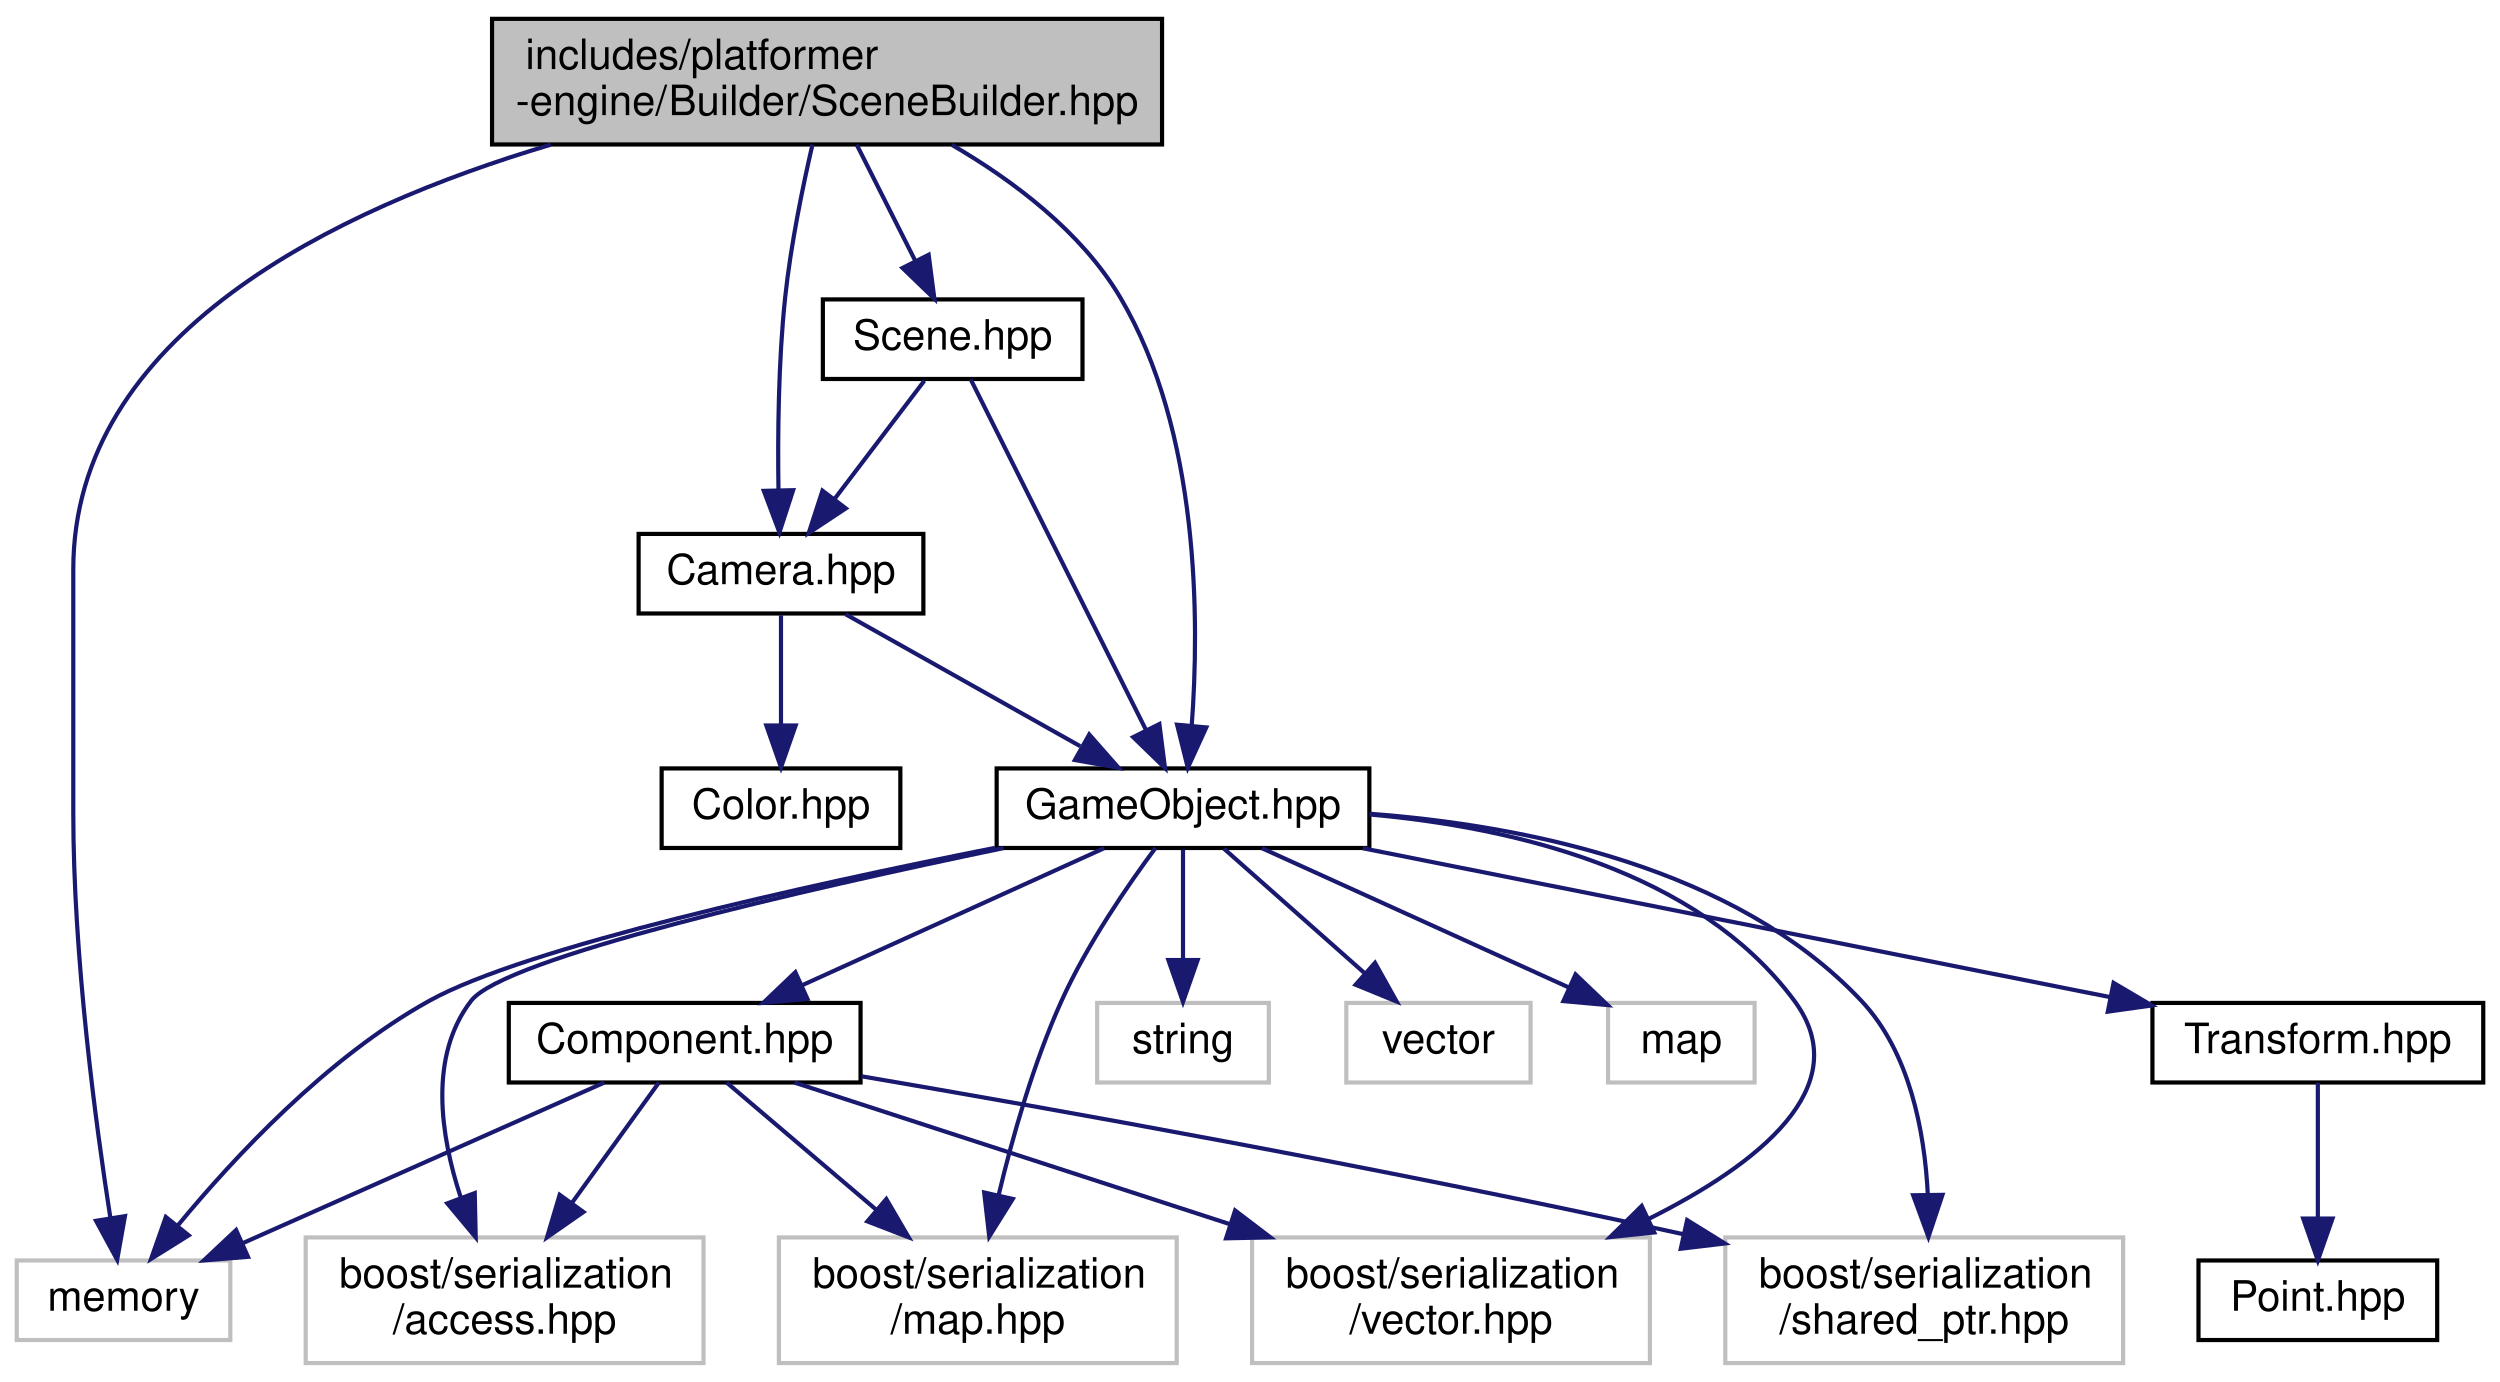
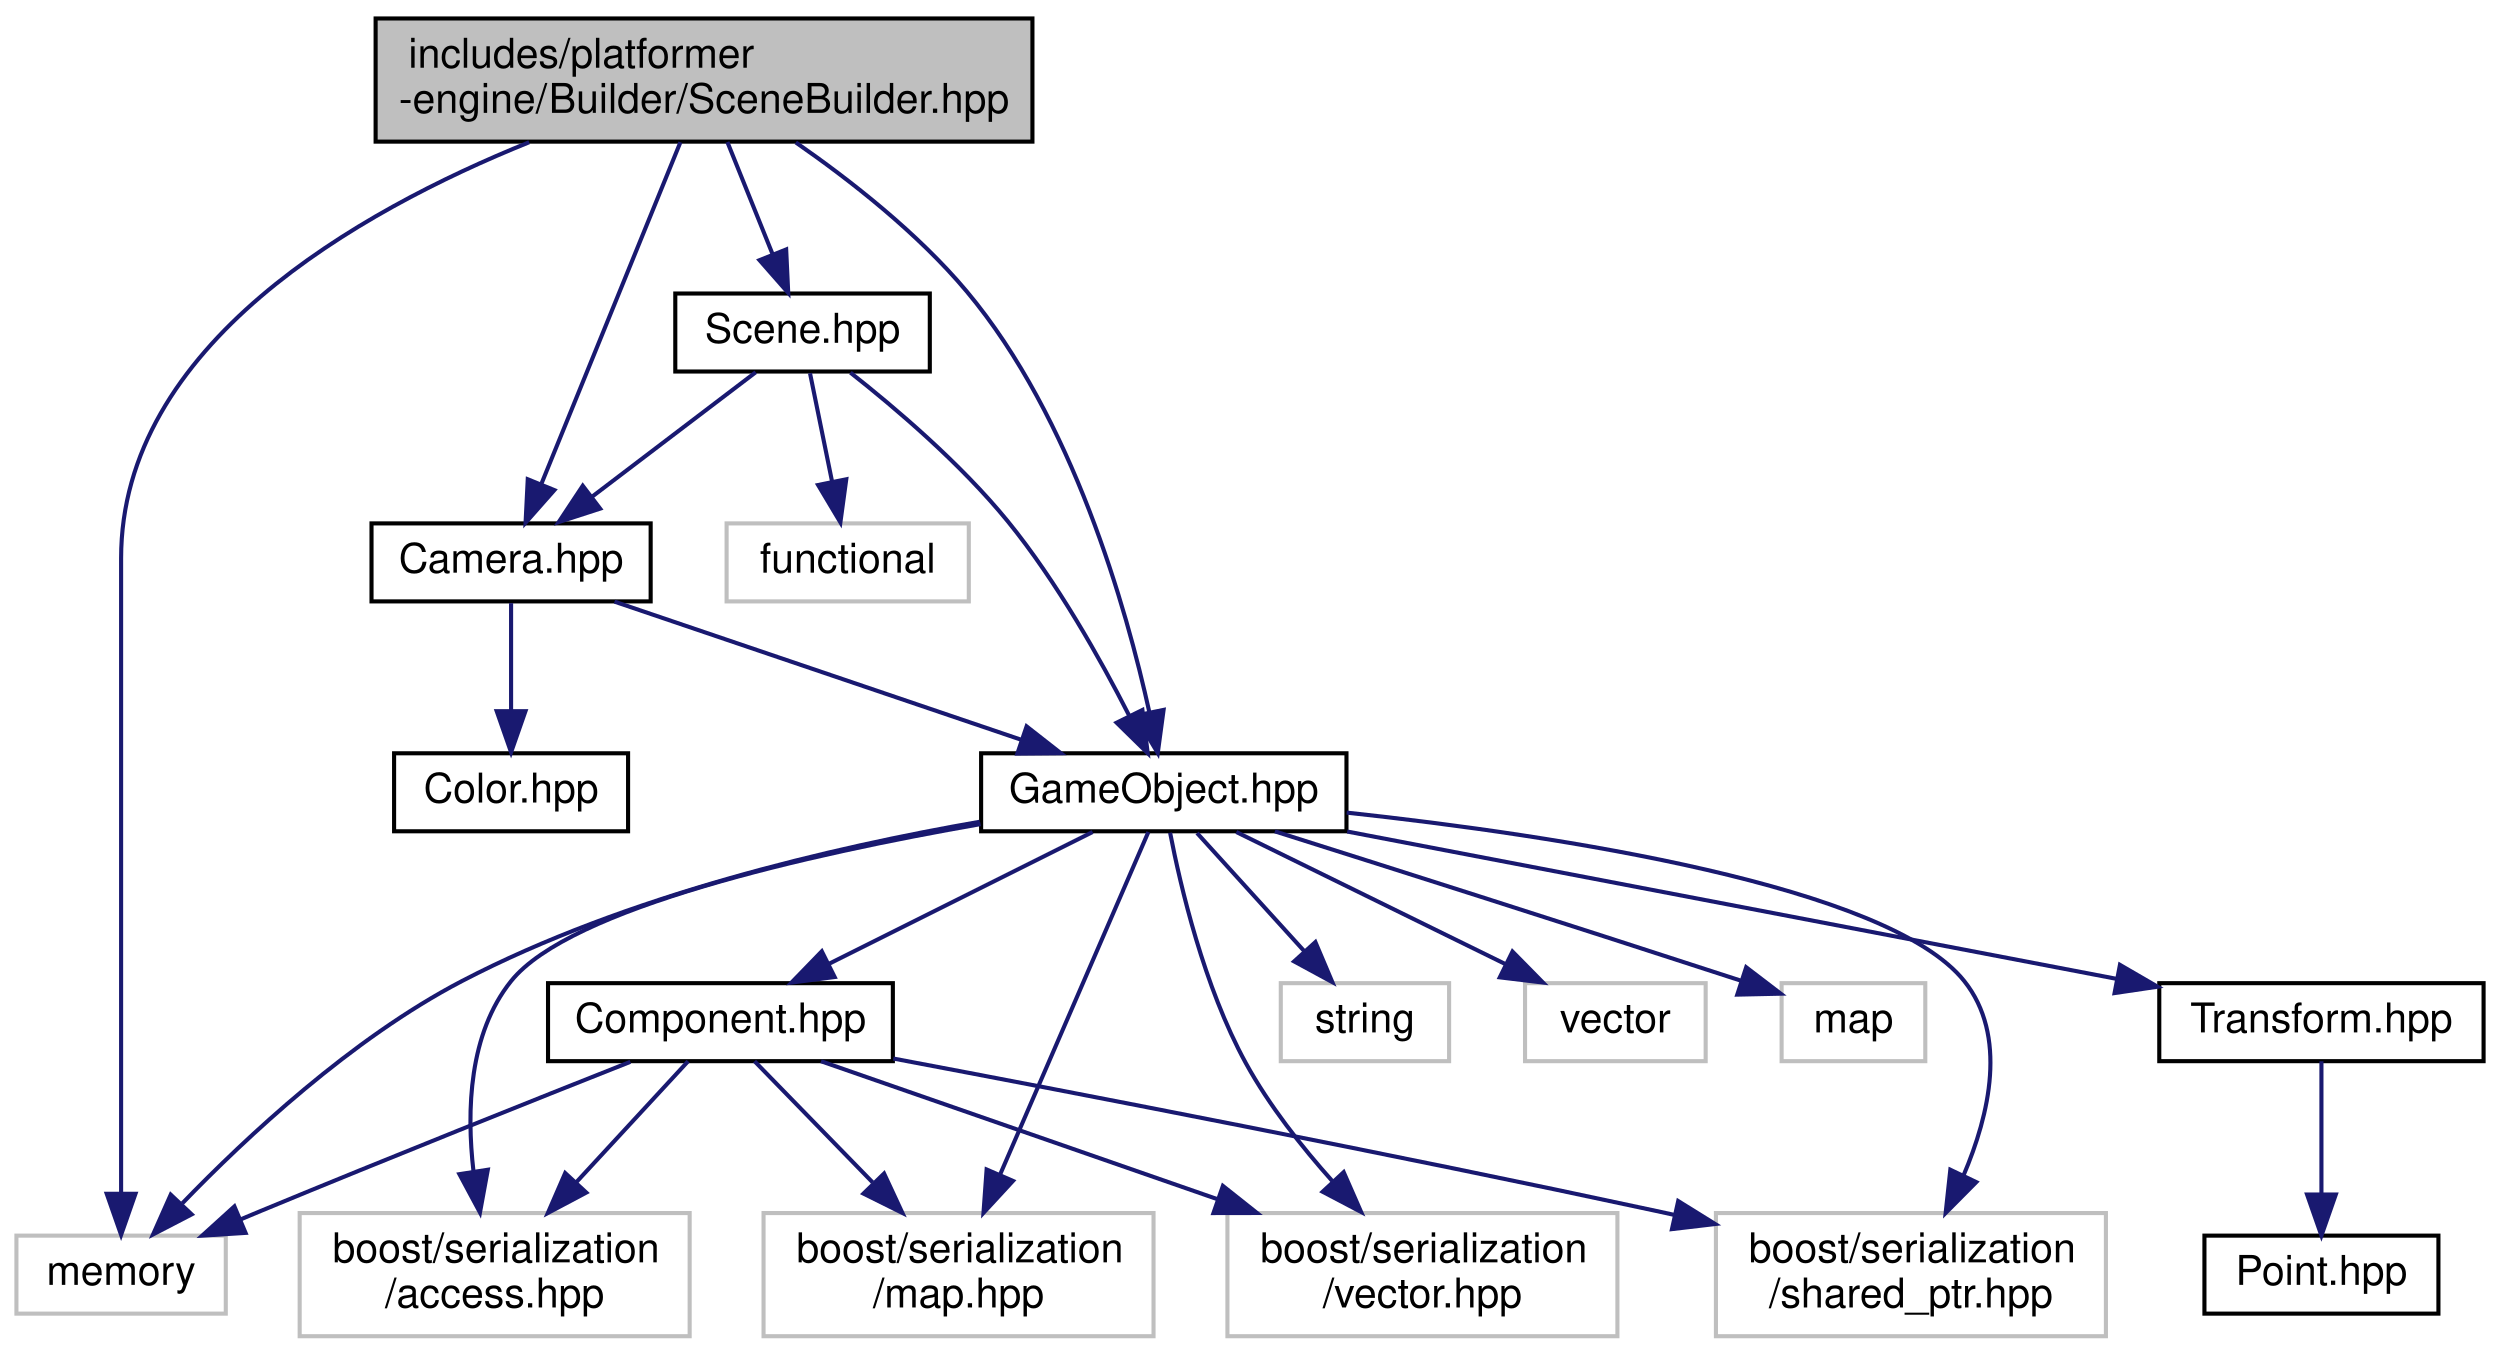
- <svg xmlns="http://www.w3.org/2000/svg" xmlns:xlink="http://www.w3.org/1999/xlink" width="597pt" height="330pt" viewBox="0.00 0.00 597.00 330.00">
+ <svg xmlns="http://www.w3.org/2000/svg" xmlns:xlink="http://www.w3.org/1999/xlink" width="609pt" height="330pt" viewBox="0.00 0.00 609.00 330.00">
  <g id="graph0" class="graph" transform="scale(1 1) rotate(0) translate(4 326)">
    <g id="node1" class="node">
      <g id="a_node1">
        <a xlink:title=" ">
-           <polygon fill="#bfbfbf" stroke="black" points="113.5,-291.5 113.5,-321.5 273.5,-321.5 273.5,-291.5 113.5,-291.5" />
-           <text text-anchor="start" x="121.5" y="-309.5" font-family="Helvetica,sans-Serif" font-size="10.00">includes/platformer</text>
-           <text text-anchor="middle" x="193.5" y="-298.5" font-family="Helvetica,sans-Serif" font-size="10.00">-engine/Builder/SceneBuilder.hpp</text>
+           <polygon fill="#bfbfbf" stroke="black" points="87.5,-291.5 87.5,-321.5 247.5,-321.5 247.5,-291.5 87.5,-291.5" />
+           <text text-anchor="start" x="95.5" y="-309.5" font-family="Helvetica,sans-Serif" font-size="10.00">includes/platformer</text>
+           <text text-anchor="middle" x="167.5" y="-298.5" font-family="Helvetica,sans-Serif" font-size="10.00">-engine/Builder/SceneBuilder.hpp</text>
        </a>
      </g>
    </g>
    <g id="node2" class="node">
      <g id="a_node2">
        <a xlink:title=" ">
          <polygon fill="none" stroke="#bfbfbf" points="0,-6 0,-25 51,-25 51,-6 0,-6" />
          <text text-anchor="middle" x="25.5" y="-13" font-family="Helvetica,sans-Serif" font-size="10.00">memory</text>
        </a>
      </g>
    </g>
    <g id="edge1" class="edge">
-       <path fill="none" stroke="midnightblue" d="M127.5,-291.44C76.12,-276.18 13.5,-246.07 13.5,-190 13.5,-190 13.5,-190 13.5,-132 13.5,-97.68 18.81,-57.93 22.36,-35.15" />
-       <polygon fill="midnightblue" stroke="midnightblue" points="25.84,-35.59 23.98,-25.16 18.93,-34.47 25.84,-35.59" />
+       <path fill="none" stroke="midnightblue" d="M124.9,-291.35C83.07,-274.46 25.5,-241.8 25.5,-190 25.5,-190 25.5,-190 25.5,-132 25.5,-97.86 25.5,-58.05 25.5,-35.21" />
+       <polygon fill="midnightblue" stroke="midnightblue" points="29,-35.19 25.5,-25.19 22,-35.19 29,-35.19" />
    </g>
    <g id="node3" class="node">
      <g id="a_node3">
        <a xlink:href="GameObject_8hpp.html" target="_top" xlink:title=" ">
-           <polygon fill="none" stroke="black" points="234,-123.5 234,-142.5 323,-142.5 323,-123.5 234,-123.5" />
-           <text text-anchor="middle" x="278.5" y="-130.5" font-family="Helvetica,sans-Serif" font-size="10.00">GameObject.hpp</text>
+           <polygon fill="none" stroke="black" points="235,-123.5 235,-142.5 324,-142.5 324,-123.5 235,-123.5" />
+           <text text-anchor="middle" x="279.5" y="-130.5" font-family="Helvetica,sans-Serif" font-size="10.00">GameObject.hpp</text>
        </a>
      </g>
    </g>
    <g id="edge2" class="edge">
-       <path fill="none" stroke="midnightblue" d="M223.3,-291.41C237.85,-282.94 254.19,-270.73 263.5,-255 282.49,-222.94 282.45,-177.75 280.58,-152.66" />
-       <polygon fill="midnightblue" stroke="midnightblue" points="284.06,-152.29 279.65,-142.66 277.09,-152.94 284.06,-152.29" />
+       <path fill="none" stroke="midnightblue" d="M189.86,-291.3C203.11,-282.1 219.59,-269.21 231.5,-255 257.29,-224.21 270.4,-177.86 276.01,-152.39" />
+       <polygon fill="midnightblue" stroke="midnightblue" points="279.45,-153.07 278.03,-142.57 272.59,-151.67 279.45,-153.07" />
    </g>
    <g id="node14" class="node">
      <g id="a_node14">
        <a xlink:href="Camera_8hpp.html" target="_top" xlink:title=" ">
-           <polygon fill="none" stroke="black" points="148.5,-179.5 148.5,-198.5 216.5,-198.5 216.5,-179.5 148.5,-179.5" />
-           <text text-anchor="middle" x="182.5" y="-186.5" font-family="Helvetica,sans-Serif" font-size="10.00">Camera.hpp</text>
+           <polygon fill="none" stroke="black" points="86.5,-179.5 86.5,-198.5 154.5,-198.5 154.5,-179.5 86.5,-179.5" />
+           <text text-anchor="middle" x="120.5" y="-186.5" font-family="Helvetica,sans-Serif" font-size="10.00">Camera.hpp</text>
        </a>
      </g>
    </g>
    <g id="edge19" class="edge">
-       <path fill="none" stroke="midnightblue" d="M190.01,-291.45C187.68,-281.38 184.82,-267.44 183.5,-255 181.86,-239.55 181.7,-221.92 181.9,-208.92" />
-       <polygon fill="midnightblue" stroke="midnightblue" points="185.4,-208.94 182.13,-198.86 178.4,-208.78 185.4,-208.94" />
+       <path fill="none" stroke="midnightblue" d="M161.74,-291.34C153.19,-270.34 137.17,-230.96 127.81,-207.96" />
+       <polygon fill="midnightblue" stroke="midnightblue" points="131.04,-206.61 124.03,-198.67 124.56,-209.25 131.04,-206.61" />
    </g>
    <g id="node16" class="node">
      <g id="a_node16">
        <a xlink:href="Scene_8hpp.html" target="_top" xlink:title=" ">
-           <polygon fill="none" stroke="black" points="192.5,-235.5 192.5,-254.5 254.5,-254.5 254.5,-235.5 192.5,-235.5" />
-           <text text-anchor="middle" x="223.5" y="-242.5" font-family="Helvetica,sans-Serif" font-size="10.00">Scene.hpp</text>
+           <polygon fill="none" stroke="black" points="160.5,-235.5 160.5,-254.5 222.5,-254.5 222.5,-235.5 160.5,-235.5" />
+           <text text-anchor="middle" x="191.5" y="-242.5" font-family="Helvetica,sans-Serif" font-size="10.00">Scene.hpp</text>
        </a>
      </g>
    </g>
    <g id="edge22" class="edge">
-       <path fill="none" stroke="midnightblue" d="M200.61,-291.4C204.79,-283.11 210.11,-272.55 214.57,-263.71" />
-       <polygon fill="midnightblue" stroke="midnightblue" points="217.76,-265.16 219.13,-254.66 211.51,-262.01 217.76,-265.16" />
+       <path fill="none" stroke="midnightblue" d="M173.19,-291.4C176.5,-283.2 180.7,-272.78 184.24,-263.99" />
+       <polygon fill="midnightblue" stroke="midnightblue" points="187.51,-265.24 188.01,-254.66 181.02,-262.62 187.51,-265.24" />
    </g>
    <g id="edge13" class="edge">
-       <path fill="none" stroke="midnightblue" d="M233.58,-123.54C188.15,-114.5 121.46,-99.74 98.5,-87 74.06,-73.44 51.88,-49.62 38.54,-33.46" />
-       <polygon fill="midnightblue" stroke="midnightblue" points="41.06,-31 32.08,-25.38 35.6,-35.38 41.06,-31" />
+       <path fill="none" stroke="midnightblue" d="M234.66,-125.82C198.96,-119.61 148.51,-107.87 108.5,-87 81.66,-73 55.93,-48.94 40.42,-32.88" />
+       <polygon fill="midnightblue" stroke="midnightblue" points="42.69,-30.18 33.29,-25.3 37.59,-34.98 42.69,-30.18" />
    </g>
    <g id="node4" class="node">
      <g id="a_node4">
        <a xlink:href="Component_8hpp.html" target="_top" xlink:title=" ">
-           <polygon fill="none" stroke="black" points="117.5,-67.5 117.5,-86.5 201.5,-86.5 201.5,-67.5 117.5,-67.5" />
-           <text text-anchor="middle" x="159.5" y="-74.5" font-family="Helvetica,sans-Serif" font-size="10.00">Component.hpp</text>
+           <polygon fill="none" stroke="black" points="129.5,-67.5 129.5,-86.5 213.5,-86.5 213.5,-67.5 129.5,-67.5" />
+           <text text-anchor="middle" x="171.5" y="-74.5" font-family="Helvetica,sans-Serif" font-size="10.00">Component.hpp</text>
        </a>
      </g>
    </g>
    <g id="edge3" class="edge">
-       <path fill="none" stroke="midnightblue" d="M259.64,-123.44C240.23,-114.64 209.77,-100.81 187.54,-90.72" />
-       <polygon fill="midnightblue" stroke="midnightblue" points="188.82,-87.46 178.27,-86.52 185.93,-93.84 188.82,-87.46" />
+       <path fill="none" stroke="midnightblue" d="M262.15,-123.32C244.83,-114.66 217.98,-101.24 198,-91.25" />
+       <polygon fill="midnightblue" stroke="midnightblue" points="199.32,-88 188.81,-86.65 196.19,-94.26 199.32,-88" />
    </g>
    <g id="node5" class="node">
      <g id="a_node5">
        <a xlink:title=" ">
          <polygon fill="none" stroke="#bfbfbf" points="69,-0.5 69,-30.5 164,-30.5 164,-0.5 69,-0.5" />
          <text text-anchor="start" x="77" y="-18.5" font-family="Helvetica,sans-Serif" font-size="10.00">boost/serialization</text>
          <text text-anchor="middle" x="116.5" y="-7.5" font-family="Helvetica,sans-Serif" font-size="10.00">/access.hpp</text>
        </a>
      </g>
    </g>
    <g id="edge15" class="edge">
-       <path fill="none" stroke="midnightblue" d="M235.67,-123.48C187.93,-113.56 116.37,-97.22 108.5,-87 98.37,-73.83 101.13,-54.97 106.02,-40.07" />
-       <polygon fill="midnightblue" stroke="midnightblue" points="109.37,-41.1 109.6,-30.51 102.81,-38.64 109.37,-41.1" />
+       <path fill="none" stroke="midnightblue" d="M234.86,-125.25C193.01,-117.93 134.81,-104.85 120.5,-87 110.26,-74.22 109.61,-55.59 111.34,-40.68" />
+       <polygon fill="midnightblue" stroke="midnightblue" points="114.83,-41.05 112.92,-30.63 107.91,-39.97 114.83,-41.05" />
    </g>
    <g id="node6" class="node">
      <g id="a_node6">
        <a xlink:title=" ">
          <polygon fill="none" stroke="#bfbfbf" points="182,-0.5 182,-30.5 277,-30.5 277,-0.5 182,-0.5" />
          <text text-anchor="start" x="190" y="-18.5" font-family="Helvetica,sans-Serif" font-size="10.00">boost/serialization</text>
          <text text-anchor="middle" x="229.5" y="-7.5" font-family="Helvetica,sans-Serif" font-size="10.00">/map.hpp</text>
        </a>
      </g>
    </g>
    <g id="edge16" class="edge">
-       <path fill="none" stroke="midnightblue" d="M271.91,-123.48C265.42,-114.74 255.62,-100.55 249.5,-87 242.78,-72.13 237.77,-54.45 234.45,-40.52" />
-       <polygon fill="midnightblue" stroke="midnightblue" points="237.85,-39.69 232.23,-30.71 231.02,-41.23 237.85,-39.69" />
+       <path fill="none" stroke="midnightblue" d="M275.74,-123.32C268.16,-105.81 250.82,-65.75 239.66,-39.97" />
+       <polygon fill="midnightblue" stroke="midnightblue" points="242.76,-38.33 235.58,-30.55 236.34,-41.11 242.76,-38.33" />
    </g>
    <g id="node7" class="node">
      <g id="a_node7">
        <a xlink:title=" ">
          <polygon fill="none" stroke="#bfbfbf" points="295,-0.5 295,-30.5 390,-30.5 390,-0.5 295,-0.5" />
          <text text-anchor="start" x="303" y="-18.5" font-family="Helvetica,sans-Serif" font-size="10.00">boost/serialization</text>
          <text text-anchor="middle" x="342.5" y="-7.5" font-family="Helvetica,sans-Serif" font-size="10.00">/vector.hpp</text>
        </a>
      </g>
    </g>
    <g id="edge17" class="edge">
-       <path fill="none" stroke="midnightblue" d="M323.12,-131.5C356.94,-128.48 401.42,-118.26 424.5,-87 439.66,-66.46 415.59,-47.85 389.68,-34.92" />
-       <polygon fill="midnightblue" stroke="midnightblue" points="391.03,-31.69 380.5,-30.58 388.04,-38.02 391.03,-31.69" />
+       <path fill="none" stroke="midnightblue" d="M281.04,-123.14C283.54,-110.2 289.28,-85.63 299.5,-67 305.13,-56.75 313.05,-46.68 320.57,-38.27" />
+       <polygon fill="midnightblue" stroke="midnightblue" points="323.32,-40.46 327.57,-30.76 318.19,-35.69 323.32,-40.46" />
    </g>
    <g id="node8" class="node">
      <g id="a_node8">
        <a xlink:title=" ">
-           <polygon fill="none" stroke="#bfbfbf" points="408,-0.5 408,-30.5 503,-30.5 503,-0.5 408,-0.5" />
-           <text text-anchor="start" x="416" y="-18.5" font-family="Helvetica,sans-Serif" font-size="10.00">boost/serialization</text>
-           <text text-anchor="middle" x="455.5" y="-7.5" font-family="Helvetica,sans-Serif" font-size="10.00">/shared_ptr.hpp</text>
+           <polygon fill="none" stroke="#bfbfbf" points="414,-0.5 414,-30.5 509,-30.5 509,-0.5 414,-0.5" />
+           <text text-anchor="start" x="422" y="-18.5" font-family="Helvetica,sans-Serif" font-size="10.00">boost/serialization</text>
+           <text text-anchor="middle" x="461.5" y="-7.5" font-family="Helvetica,sans-Serif" font-size="10.00">/shared_ptr.hpp</text>
        </a>
      </g>
    </g>
    <g id="edge18" class="edge">
-       <path fill="none" stroke="midnightblue" d="M323.03,-131.68C359.7,-128.93 410.4,-119 440.5,-87 452.02,-74.75 455.58,-55.93 456.36,-40.82" />
-       <polygon fill="midnightblue" stroke="midnightblue" points="459.86,-40.67 456.51,-30.62 452.86,-40.57 459.86,-40.67" />
+       <path fill="none" stroke="midnightblue" d="M324.05,-128.05C375.69,-122.44 456.06,-110.18 474.5,-87 485.05,-73.74 480.7,-54.64 474.31,-39.66" />
+       <polygon fill="midnightblue" stroke="midnightblue" points="477.42,-38.04 469.96,-30.52 471.1,-41.05 477.42,-38.04" />
    </g>
    <g id="node9" class="node">
      <g id="a_node9">
        <a xlink:href="Transform_8hpp.html" target="_top" xlink:title=" ">
-           <polygon fill="none" stroke="black" points="510,-67.5 510,-86.5 589,-86.5 589,-67.5 510,-67.5" />
-           <text text-anchor="middle" x="549.5" y="-74.5" font-family="Helvetica,sans-Serif" font-size="10.00">Transform.hpp</text>
+           <polygon fill="none" stroke="black" points="522,-67.5 522,-86.5 601,-86.5 601,-67.5 522,-67.5" />
+           <text text-anchor="middle" x="561.5" y="-74.5" font-family="Helvetica,sans-Serif" font-size="10.00">Transform.hpp</text>
        </a>
      </g>
    </g>
    <g id="edge9" class="edge">
-       <path fill="none" stroke="midnightblue" d="M321.44,-123.44C369.99,-113.77 448.92,-98.04 500.01,-87.86" />
-       <polygon fill="midnightblue" stroke="midnightblue" points="500.72,-91.29 509.85,-85.9 499.35,-84.42 500.72,-91.29" />
+       <path fill="none" stroke="midnightblue" d="M324.18,-123.44C375.25,-113.66 458.6,-97.7 511.71,-87.53" />
+       <polygon fill="midnightblue" stroke="midnightblue" points="512.42,-90.96 521.58,-85.64 511.11,-84.09 512.42,-90.96" />
    </g>
    <g id="node11" class="node">
      <g id="a_node11">
        <a xlink:title=" ">
-           <polygon fill="none" stroke="#bfbfbf" points="258,-67.5 258,-86.5 299,-86.5 299,-67.5 258,-67.5" />
-           <text text-anchor="middle" x="278.5" y="-74.5" font-family="Helvetica,sans-Serif" font-size="10.00">string</text>
+           <polygon fill="none" stroke="#bfbfbf" points="308,-67.5 308,-86.5 349,-86.5 349,-67.5 308,-67.5" />
+           <text text-anchor="middle" x="328.5" y="-74.5" font-family="Helvetica,sans-Serif" font-size="10.00">string</text>
        </a>
      </g>
    </g>
    <g id="edge11" class="edge">
-       <path fill="none" stroke="midnightblue" d="M278.5,-123.08C278.5,-116.01 278.5,-105.86 278.5,-96.99" />
-       <polygon fill="midnightblue" stroke="midnightblue" points="282,-96.75 278.5,-86.75 275,-96.75 282,-96.75" />
+       <path fill="none" stroke="midnightblue" d="M287.59,-123.08C294.66,-115.3 305.09,-103.8 313.65,-94.37" />
+       <polygon fill="midnightblue" stroke="midnightblue" points="316.43,-96.51 320.56,-86.75 311.25,-91.8 316.43,-96.51" />
    </g>
    <g id="node12" class="node">
      <g id="a_node12">
        <a xlink:title=" ">
-           <polygon fill="none" stroke="#bfbfbf" points="317.5,-67.5 317.5,-86.5 361.5,-86.5 361.5,-67.5 317.5,-67.5" />
-           <text text-anchor="middle" x="339.5" y="-74.5" font-family="Helvetica,sans-Serif" font-size="10.00">vector</text>
+           <polygon fill="none" stroke="#bfbfbf" points="367.5,-67.5 367.5,-86.5 411.5,-86.5 411.5,-67.5 367.5,-67.5" />
+           <text text-anchor="middle" x="389.5" y="-74.5" font-family="Helvetica,sans-Serif" font-size="10.00">vector</text>
        </a>
      </g>
    </g>
    <g id="edge12" class="edge">
-       <path fill="none" stroke="midnightblue" d="M288.3,-123.32C297.32,-115.34 310.91,-103.31 321.82,-93.65" />
-       <polygon fill="midnightblue" stroke="midnightblue" points="324.35,-96.08 329.52,-86.83 319.71,-90.84 324.35,-96.08" />
+       <path fill="none" stroke="midnightblue" d="M297.17,-123.32C314.89,-114.62 342.4,-101.12 362.79,-91.11" />
+       <polygon fill="midnightblue" stroke="midnightblue" points="364.44,-94.2 371.87,-86.65 361.35,-87.92 364.44,-94.2" />
    </g>
    <g id="node13" class="node">
      <g id="a_node13">
        <a xlink:title=" ">
-           <polygon fill="none" stroke="#bfbfbf" points="380,-67.5 380,-86.5 415,-86.5 415,-67.5 380,-67.5" />
-           <text text-anchor="middle" x="397.5" y="-74.5" font-family="Helvetica,sans-Serif" font-size="10.00">map</text>
+           <polygon fill="none" stroke="#bfbfbf" points="430,-67.5 430,-86.5 465,-86.5 465,-67.5 430,-67.5" />
+           <text text-anchor="middle" x="447.5" y="-74.5" font-family="Helvetica,sans-Serif" font-size="10.00">map</text>
        </a>
      </g>
    </g>
    <g id="edge14" class="edge">
-       <path fill="none" stroke="midnightblue" d="M297.36,-123.44C317.11,-114.48 348.31,-100.32 370.63,-90.19" />
-       <polygon fill="midnightblue" stroke="midnightblue" points="372.24,-93.31 379.9,-85.99 369.34,-86.93 372.24,-93.31" />
+       <path fill="none" stroke="midnightblue" d="M306.56,-123.48C333.09,-115.1 374.9,-101.82 420.1,-87.1" />
+       <polygon fill="midnightblue" stroke="midnightblue" points="421.37,-90.37 429.79,-83.94 419.2,-83.71 421.37,-90.37" />
    </g>
    <g id="edge4" class="edge">
-       <path fill="none" stroke="midnightblue" d="M140.3,-67.48C117.71,-57.45 80,-40.7 54,-29.15" />
-       <polygon fill="midnightblue" stroke="midnightblue" points="55.22,-25.87 44.66,-25.01 52.38,-32.27 55.22,-25.87" />
+       <path fill="none" stroke="midnightblue" d="M149.55,-67.34C126.93,-58.38 90.67,-43.91 59.5,-31 57.91,-30.34 56.28,-29.66 54.64,-28.97" />
+       <polygon fill="midnightblue" stroke="midnightblue" points="55.82,-25.67 45.25,-25 53.1,-32.12 55.82,-25.67" />
    </g>
    <g id="edge5" class="edge">
-       <path fill="none" stroke="midnightblue" d="M153.34,-67.48C147.95,-60.02 139.88,-48.85 132.67,-38.87" />
-       <polygon fill="midnightblue" stroke="midnightblue" points="135.33,-36.58 126.63,-30.52 129.65,-40.68 135.33,-36.58" />
+       <path fill="none" stroke="midnightblue" d="M163.62,-67.48C156.52,-59.79 145.78,-48.17 136.34,-37.96" />
+       <polygon fill="midnightblue" stroke="midnightblue" points="138.82,-35.49 129.46,-30.52 133.68,-40.24 138.82,-35.49" />
    </g>
    <g id="edge6" class="edge">
-       <path fill="none" stroke="midnightblue" d="M169.53,-67.48C178.83,-59.57 193.05,-47.48 205.3,-37.07" />
-       <polygon fill="midnightblue" stroke="midnightblue" points="207.65,-39.67 213,-30.52 203.12,-34.33 207.65,-39.67" />
+       <path fill="none" stroke="midnightblue" d="M179.81,-67.48C187.3,-59.79 198.63,-48.17 208.58,-37.96" />
+       <polygon fill="midnightblue" stroke="midnightblue" points="211.36,-40.13 215.83,-30.52 206.34,-35.24 211.36,-40.13" />
    </g>
    <g id="edge7" class="edge">
-       <path fill="none" stroke="midnightblue" d="M185.72,-67.48C212.7,-58.7 255.5,-44.79 289.56,-33.71" />
-       <polygon fill="midnightblue" stroke="midnightblue" points="290.94,-36.94 299.37,-30.52 288.78,-30.29 290.94,-36.94" />
+       <path fill="none" stroke="midnightblue" d="M196,-67.48C221.11,-58.74 260.86,-44.91 292.62,-33.86" />
+       <polygon fill="midnightblue" stroke="midnightblue" points="293.9,-37.11 302.2,-30.52 291.6,-30.5 293.9,-37.11" />
    </g>
    <g id="edge8" class="edge">
-       <path fill="none" stroke="midnightblue" d="M201.73,-68.98C247.74,-61.13 323.72,-47.59 397.92,-31.28" />
-       <polygon fill="midnightblue" stroke="midnightblue" points="398.89,-34.64 407.89,-29.06 397.37,-27.81 398.89,-34.64" />
+       <path fill="none" stroke="midnightblue" d="M213.61,-68.14C259.44,-59.49 334.82,-44.94 399.5,-31 400.95,-30.69 402.42,-30.37 403.91,-30.04" />
+       <polygon fill="midnightblue" stroke="midnightblue" points="404.81,-33.42 413.81,-27.83 403.29,-26.59 404.81,-33.42" />
    </g>
    <g id="node10" class="node">
      <g id="a_node10">
        <a xlink:href="Point_8hpp.html" target="_top" xlink:title=" ">
-           <polygon fill="none" stroke="black" points="521,-6 521,-25 578,-25 578,-6 521,-6" />
-           <text text-anchor="middle" x="549.5" y="-13" font-family="Helvetica,sans-Serif" font-size="10.00">Point.hpp</text>
+           <polygon fill="none" stroke="black" points="533,-6 533,-25 590,-25 590,-6 533,-6" />
+           <text text-anchor="middle" x="561.5" y="-13" font-family="Helvetica,sans-Serif" font-size="10.00">Point.hpp</text>
        </a>
      </g>
    </g>
    <g id="edge10" class="edge">
-       <path fill="none" stroke="midnightblue" d="M549.5,-67.48C549.5,-59.08 549.5,-45.98 549.5,-35.16" />
-       <polygon fill="midnightblue" stroke="midnightblue" points="553,-35.01 549.5,-25.01 546,-35.01 553,-35.01" />
+       <path fill="none" stroke="midnightblue" d="M561.5,-67.48C561.5,-59.08 561.5,-45.98 561.5,-35.16" />
+       <polygon fill="midnightblue" stroke="midnightblue" points="565,-35.01 561.5,-25.01 558,-35.01 565,-35.01" />
    </g>
    <g id="edge20" class="edge">
-       <path fill="none" stroke="midnightblue" d="M197.92,-179.32C213.04,-170.82 236.32,-157.73 253.97,-147.8" />
-       <polygon fill="midnightblue" stroke="midnightblue" points="256.11,-150.61 263.11,-142.65 252.68,-144.51 256.11,-150.61" />
+       <path fill="none" stroke="midnightblue" d="M145.69,-179.44C172.44,-170.36 214.9,-155.94 244.81,-145.78" />
+       <polygon fill="midnightblue" stroke="midnightblue" points="246.08,-149.05 254.42,-142.52 243.83,-142.42 246.08,-149.05" />
    </g>
    <g id="node15" class="node">
      <g id="a_node15">
        <a xlink:href="Color_8hpp.html" target="_top" xlink:title=" ">
-           <polygon fill="none" stroke="black" points="154,-123.5 154,-142.5 211,-142.5 211,-123.5 154,-123.5" />
-           <text text-anchor="middle" x="182.5" y="-130.5" font-family="Helvetica,sans-Serif" font-size="10.00">Color.hpp</text>
+           <polygon fill="none" stroke="black" points="92,-123.5 92,-142.5 149,-142.5 149,-123.5 92,-123.5" />
+           <text text-anchor="middle" x="120.5" y="-130.5" font-family="Helvetica,sans-Serif" font-size="10.00">Color.hpp</text>
        </a>
      </g>
    </g>
    <g id="edge21" class="edge">
-       <path fill="none" stroke="midnightblue" d="M182.5,-179.08C182.5,-172.01 182.5,-161.86 182.5,-152.99" />
-       <polygon fill="midnightblue" stroke="midnightblue" points="186,-152.75 182.5,-142.75 179,-152.75 186,-152.75" />
+       <path fill="none" stroke="midnightblue" d="M120.5,-179.08C120.5,-172.01 120.5,-161.86 120.5,-152.99" />
+       <polygon fill="midnightblue" stroke="midnightblue" points="124,-152.75 120.5,-142.75 117,-152.75 124,-152.75" />
+     </g>
+     <g id="edge24" class="edge">
+       <path fill="none" stroke="midnightblue" d="M203.16,-235.23C213.94,-226.75 229.99,-213.13 241.5,-199 253.47,-184.3 264.08,-165.39 271.02,-151.77" />
+       <polygon fill="midnightblue" stroke="midnightblue" points="274.29,-153.05 275.58,-142.53 268.01,-149.95 274.29,-153.05" />
+     </g>
+     <g id="edge25" class="edge">
+       <path fill="none" stroke="midnightblue" d="M180.09,-235.32C169.39,-227.18 153.16,-214.84 140.34,-205.09" />
+       <polygon fill="midnightblue" stroke="midnightblue" points="142.19,-202.1 132.11,-198.83 137.96,-207.67 142.19,-202.1" />
+     </g>
+     <g id="node17" class="node">
+       <g id="a_node17">
+         <a xlink:title=" ">
+           <polygon fill="none" stroke="#bfbfbf" points="173,-179.5 173,-198.5 232,-198.5 232,-179.5 173,-179.5" />
+           <text text-anchor="middle" x="202.5" y="-186.5" font-family="Helvetica,sans-Serif" font-size="10.00">functional</text>
+         </a>
+       </g>
    </g>
    <g id="edge23" class="edge">
-       <path fill="none" stroke="midnightblue" d="M227.82,-235.37C236.81,-217.38 257.72,-175.55 269.69,-151.63" />
-       <polygon fill="midnightblue" stroke="midnightblue" points="272.86,-153.1 274.2,-142.59 266.6,-149.97 272.86,-153.1" />
-     </g>
-     <g id="edge24" class="edge">
-       <path fill="none" stroke="midnightblue" d="M216.73,-235.08C210.94,-227.46 202.44,-216.26 195.36,-206.94" />
-       <polygon fill="midnightblue" stroke="midnightblue" points="197.98,-204.6 189.14,-198.75 192.4,-208.83 197.98,-204.6" />
+       <path fill="none" stroke="midnightblue" d="M193.32,-235.08C194.77,-227.93 196.87,-217.64 198.69,-208.69" />
+       <polygon fill="midnightblue" stroke="midnightblue" points="202.15,-209.25 200.72,-198.75 195.29,-207.85 202.15,-209.25" />
    </g>
  </g>
</svg>
